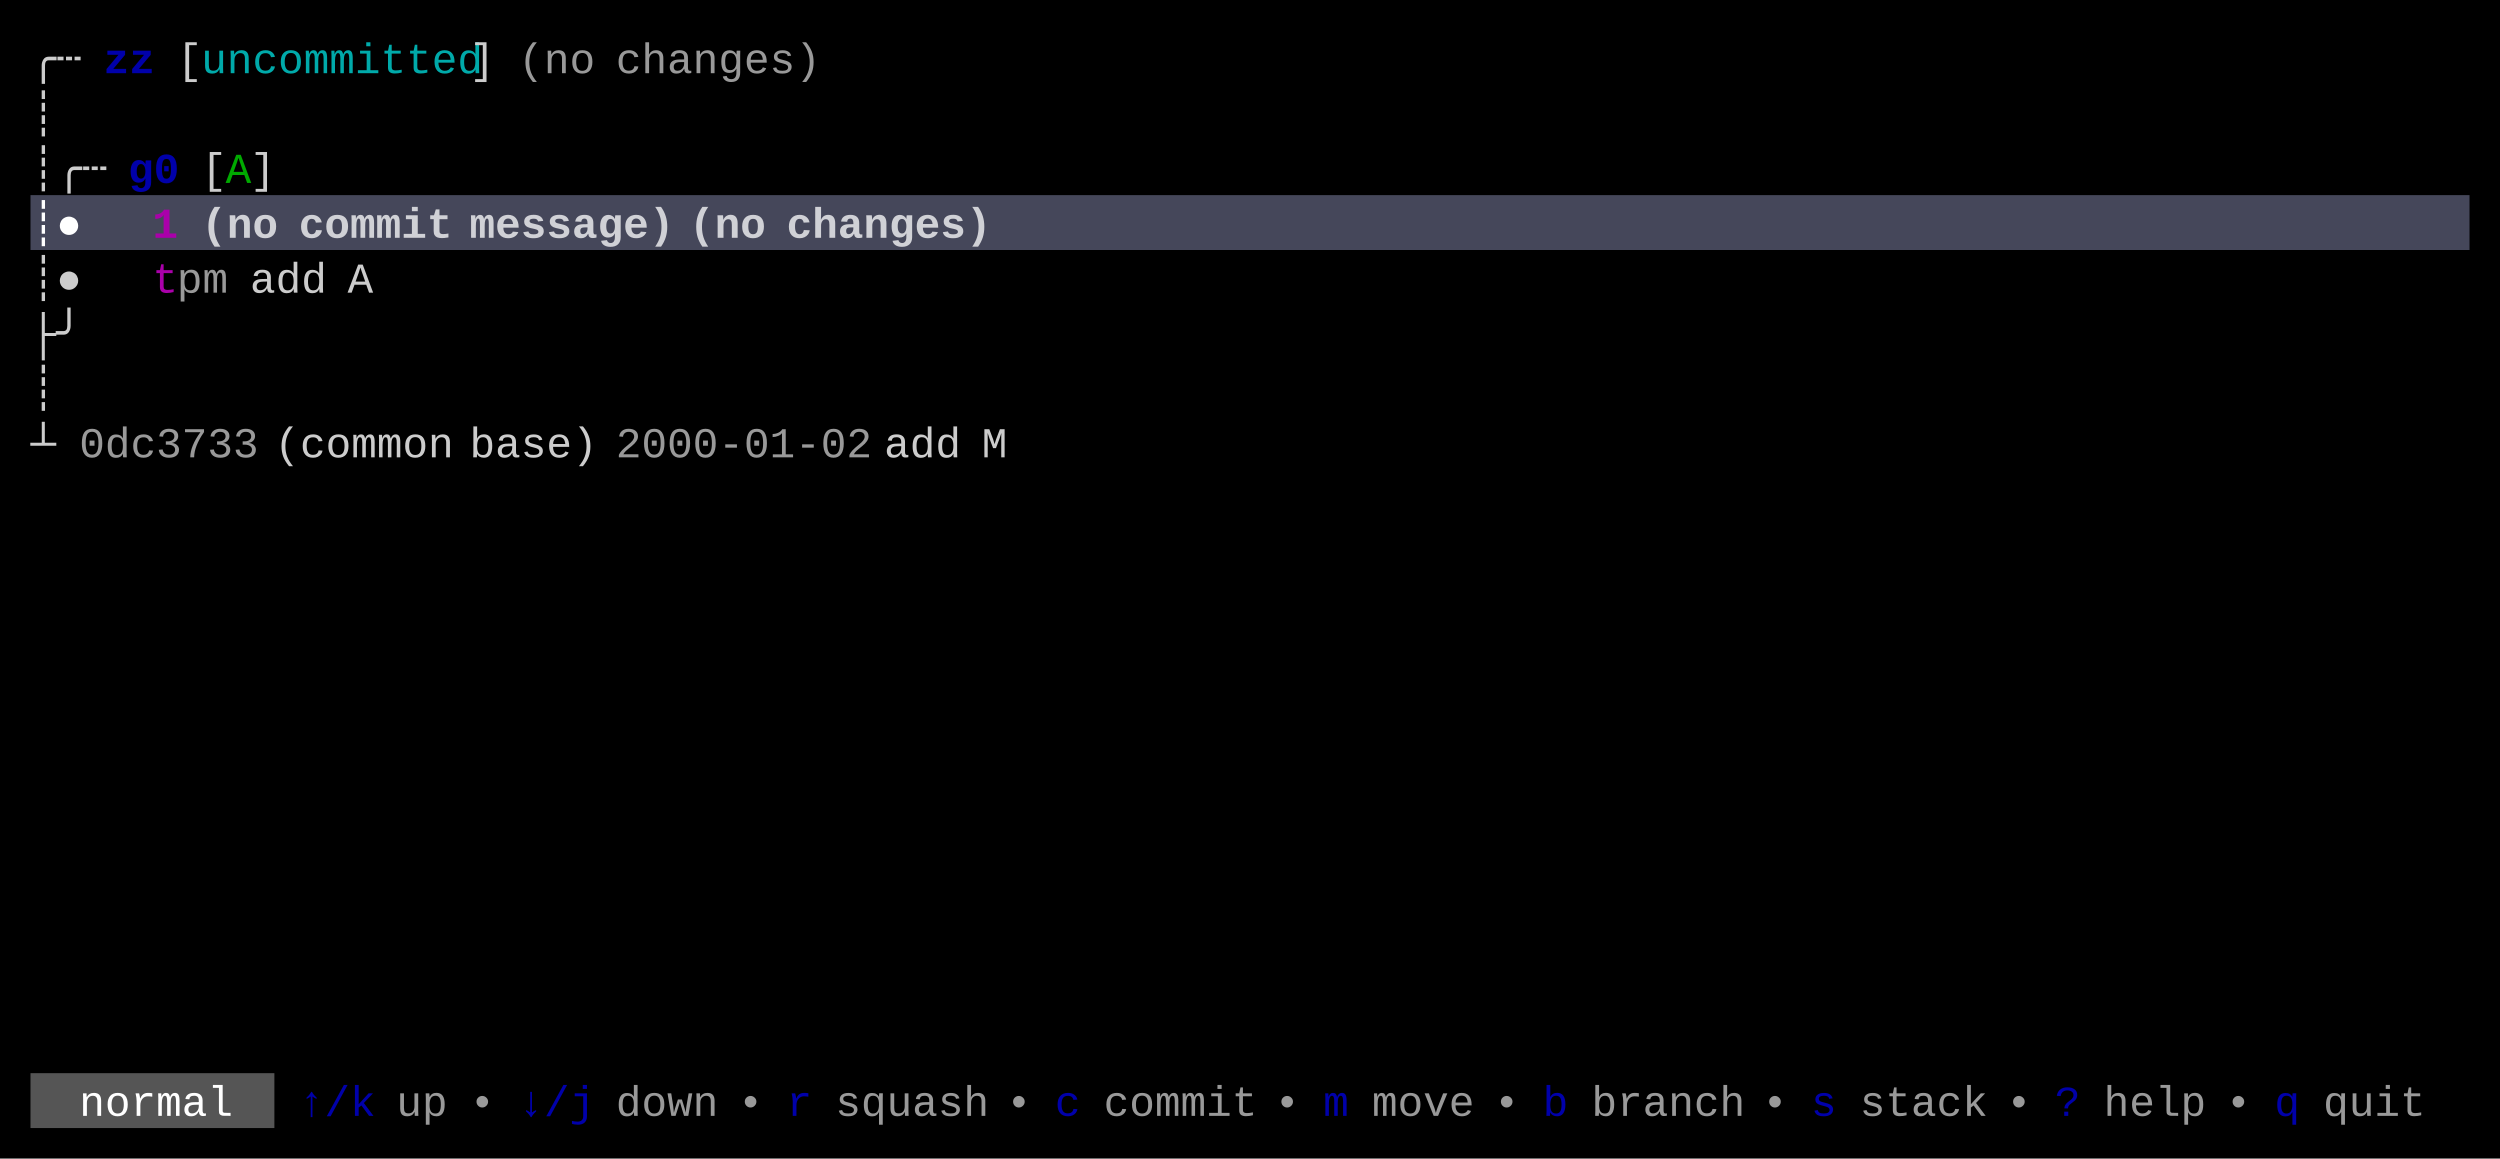
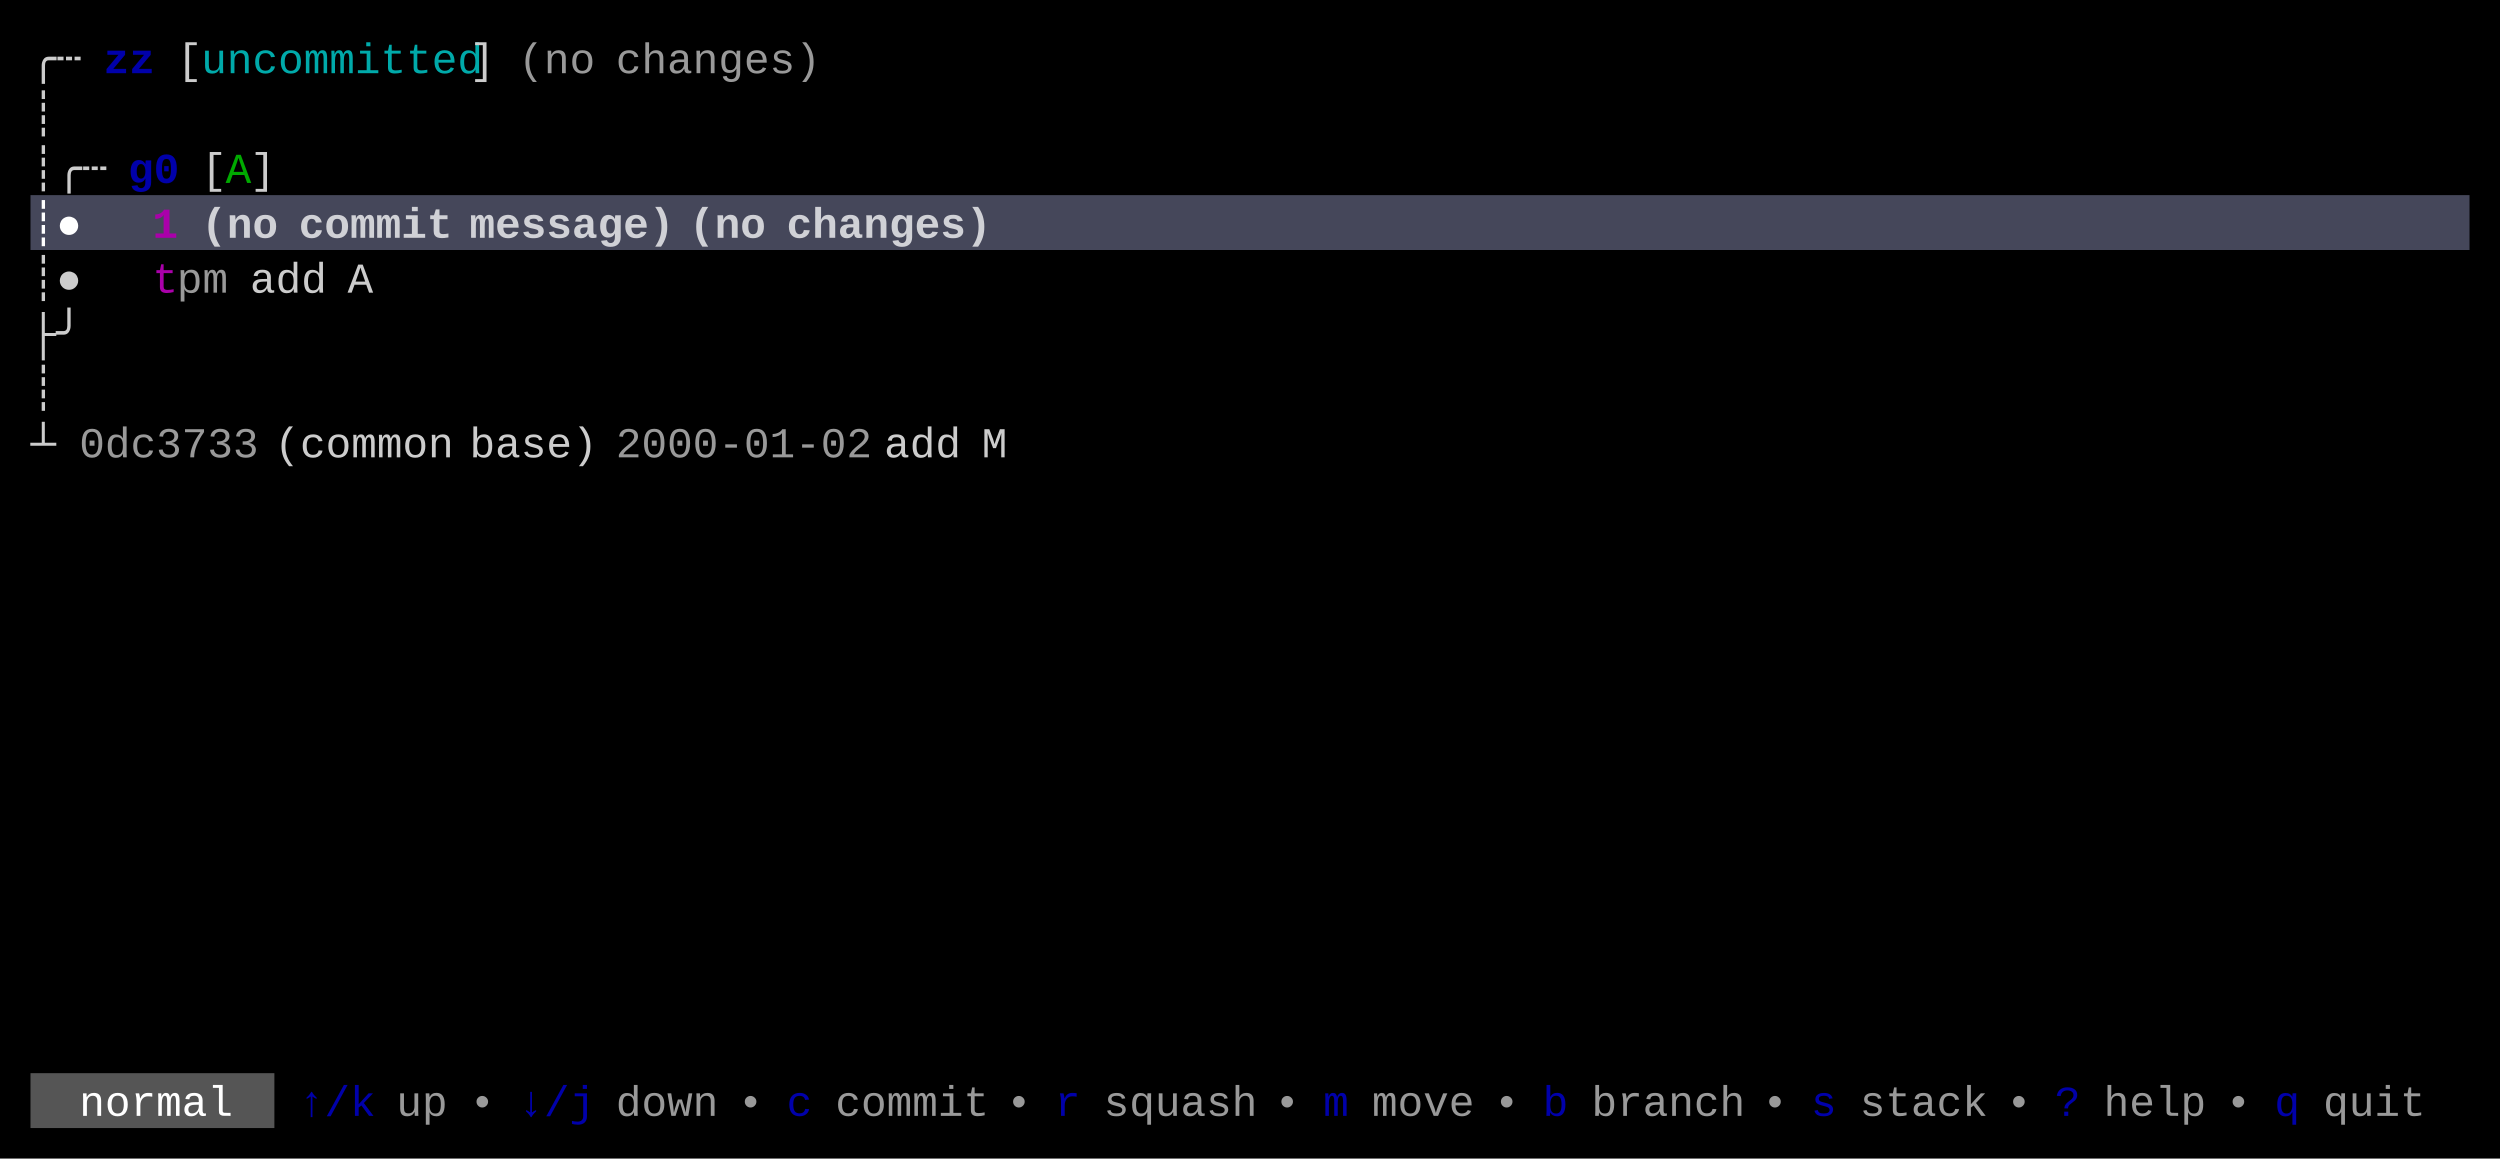
<svg xmlns="http://www.w3.org/2000/svg" width="820" height="380" viewBox="0 0 820 380">
  <rect x="0" y="0" width="820" height="380" fill="#000000" />
  <rect x="10" y="64" width="800" height="18" fill="#45475A" />
  <rect x="10" y="352" width="80" height="18" fill="#555555" />
  <g font-family="Menlo, Monaco, 'Courier New', monospace" font-size="14" xml:space="preserve">
    <text x="10 18" y="24" style="fill:#CCCCCC;">╭┄</text>
    <text x="34 42" y="24" style="fill:#0000AA;font-weight:bold;">zz</text>
    <text x="58" y="24" style="fill:#CCCCCC;">[</text>
    <text x="66 74 82 90 98 106 114 122 130 138 146" y="24" style="fill:#00AAAA;">uncommitted</text>
    <text x="154" y="24" style="fill:#CCCCCC;">]</text>
    <text x="170 178 186" y="24" style="fill:#CCCCCC;opacity:0.75;">(no</text>
    <text x="202 210 218 226 234 242 250 258" y="24" style="fill:#CCCCCC;opacity:0.75;">changes)</text>
    <text x="10" y="42" style="fill:#CCCCCC;">┊</text>
    <text x="10 18 26" y="60" style="fill:#CCCCCC;">┊╭┄</text>
    <text x="42 50" y="60" style="fill:#0000AA;font-weight:bold;">g0</text>
    <text x="66" y="60" style="fill:#CCCCCC;">[</text>
    <text x="74" y="60" style="fill:#00AA00;">A</text>
    <text x="82" y="60" style="fill:#CCCCCC;">]</text>
    <text x="10 18" y="78" style="fill:#FFFFFF;font-weight:bold;">┊●</text>
    <text x="50" y="78" style="fill:#AA00AA;font-weight:bold;">1</text>
    <text x="66 74 82" y="78" style="fill:#FFFFFF;font-weight:bold;opacity:0.75;">(no</text>
    <text x="98 106 114 122 130 138" y="78" style="fill:#FFFFFF;font-weight:bold;opacity:0.75;">commit</text>
    <text x="154 162 170 178 186 194 202 210" y="78" style="fill:#FFFFFF;font-weight:bold;opacity:0.75;">message)</text>
    <text x="226 234 242" y="78" style="fill:#FFFFFF;font-weight:bold;opacity:0.75;">(no</text>
    <text x="258 266 274 282 290 298 306 314" y="78" style="fill:#FFFFFF;font-weight:bold;opacity:0.75;">changes)</text>
    <text x="10 18" y="96" style="fill:#CCCCCC;">┊●</text>
    <text x="50" y="96" style="fill:#AA00AA;">t</text>
    <text x="58 66" y="96" style="fill:#CCCCCC;opacity:0.75;">pm</text>
    <text x="82 90 98" y="96" style="fill:#CCCCCC;">add</text>
    <text x="114" y="96" style="fill:#CCCCCC;">A</text>
    <text x="10 18" y="114" style="fill:#CCCCCC;">├╯</text>
    <text x="10" y="132" style="fill:#CCCCCC;">┊</text>
    <text x="10" y="150" style="fill:#CCCCCC;">┴</text>
    <text x="26 34 42 50 58 66 74" y="150" style="fill:#CCCCCC;opacity:0.75;">0dc3733</text>
    <text x="90 98 106 114 122 130 138" y="150" style="fill:#CCCCCC;">(common</text>
    <text x="154 162 170 178 186" y="150" style="fill:#CCCCCC;">base)</text>
    <text x="202 210 218 226 234 242 250 258 266 274" y="150" style="fill:#CCCCCC;opacity:0.75;">2000-01-02</text>
    <text x="290 298 306" y="150" style="fill:#CCCCCC;">add</text>
    <text x="322" y="150" style="fill:#CCCCCC;">M</text>
    <text x="26 34 42 50 58 66" y="366" style="fill:#FFFFFF;">normal</text>
    <text x="98 106 114" y="366" style="fill:#0000AA;">↑/k</text>
    <text x="130 138" y="366" style="fill:#CCCCCC;opacity:0.75;">up</text>
    <text x="154" y="366" style="fill:#CCCCCC;opacity:0.75;">•</text>
    <text x="170 178 186" y="366" style="fill:#0000AA;">↓/j</text>
    <text x="202 210 218 226" y="366" style="fill:#CCCCCC;opacity:0.75;">down</text>
    <text x="242" y="366" style="fill:#CCCCCC;opacity:0.75;">•</text>
-     <text x="258" y="366" style="fill:#0000AA;">r</text>
-     <text x="274 282 290 298 306 314" y="366" style="fill:#CCCCCC;opacity:0.75;">squash</text>
+     <text x="258" y="366" style="fill:#0000AA;">c</text>
+     <text x="274 282 290 298 306 314" y="366" style="fill:#CCCCCC;opacity:0.75;">commit</text>
    <text x="330" y="366" style="fill:#CCCCCC;opacity:0.75;">•</text>
-     <text x="346" y="366" style="fill:#0000AA;">c</text>
-     <text x="362 370 378 386 394 402" y="366" style="fill:#CCCCCC;opacity:0.75;">commit</text>
+     <text x="346" y="366" style="fill:#0000AA;">r</text>
+     <text x="362 370 378 386 394 402" y="366" style="fill:#CCCCCC;opacity:0.75;">squash</text>
    <text x="418" y="366" style="fill:#CCCCCC;opacity:0.75;">•</text>
    <text x="434" y="366" style="fill:#0000AA;">m</text>
    <text x="450 458 466 474" y="366" style="fill:#CCCCCC;opacity:0.75;">move</text>
    <text x="490" y="366" style="fill:#CCCCCC;opacity:0.75;">•</text>
    <text x="506" y="366" style="fill:#0000AA;">b</text>
    <text x="522 530 538 546 554 562" y="366" style="fill:#CCCCCC;opacity:0.75;">branch</text>
    <text x="578" y="366" style="fill:#CCCCCC;opacity:0.75;">•</text>
    <text x="594" y="366" style="fill:#0000AA;">s</text>
    <text x="610 618 626 634 642" y="366" style="fill:#CCCCCC;opacity:0.75;">stack</text>
    <text x="658" y="366" style="fill:#CCCCCC;opacity:0.75;">•</text>
    <text x="674" y="366" style="fill:#0000AA;">?</text>
    <text x="690 698 706 714" y="366" style="fill:#CCCCCC;opacity:0.75;">help</text>
    <text x="730" y="366" style="fill:#CCCCCC;opacity:0.75;">•</text>
    <text x="746" y="366" style="fill:#0000AA;">q</text>
    <text x="762 770 778 786" y="366" style="fill:#CCCCCC;opacity:0.75;">quit</text>
  </g>
</svg>
